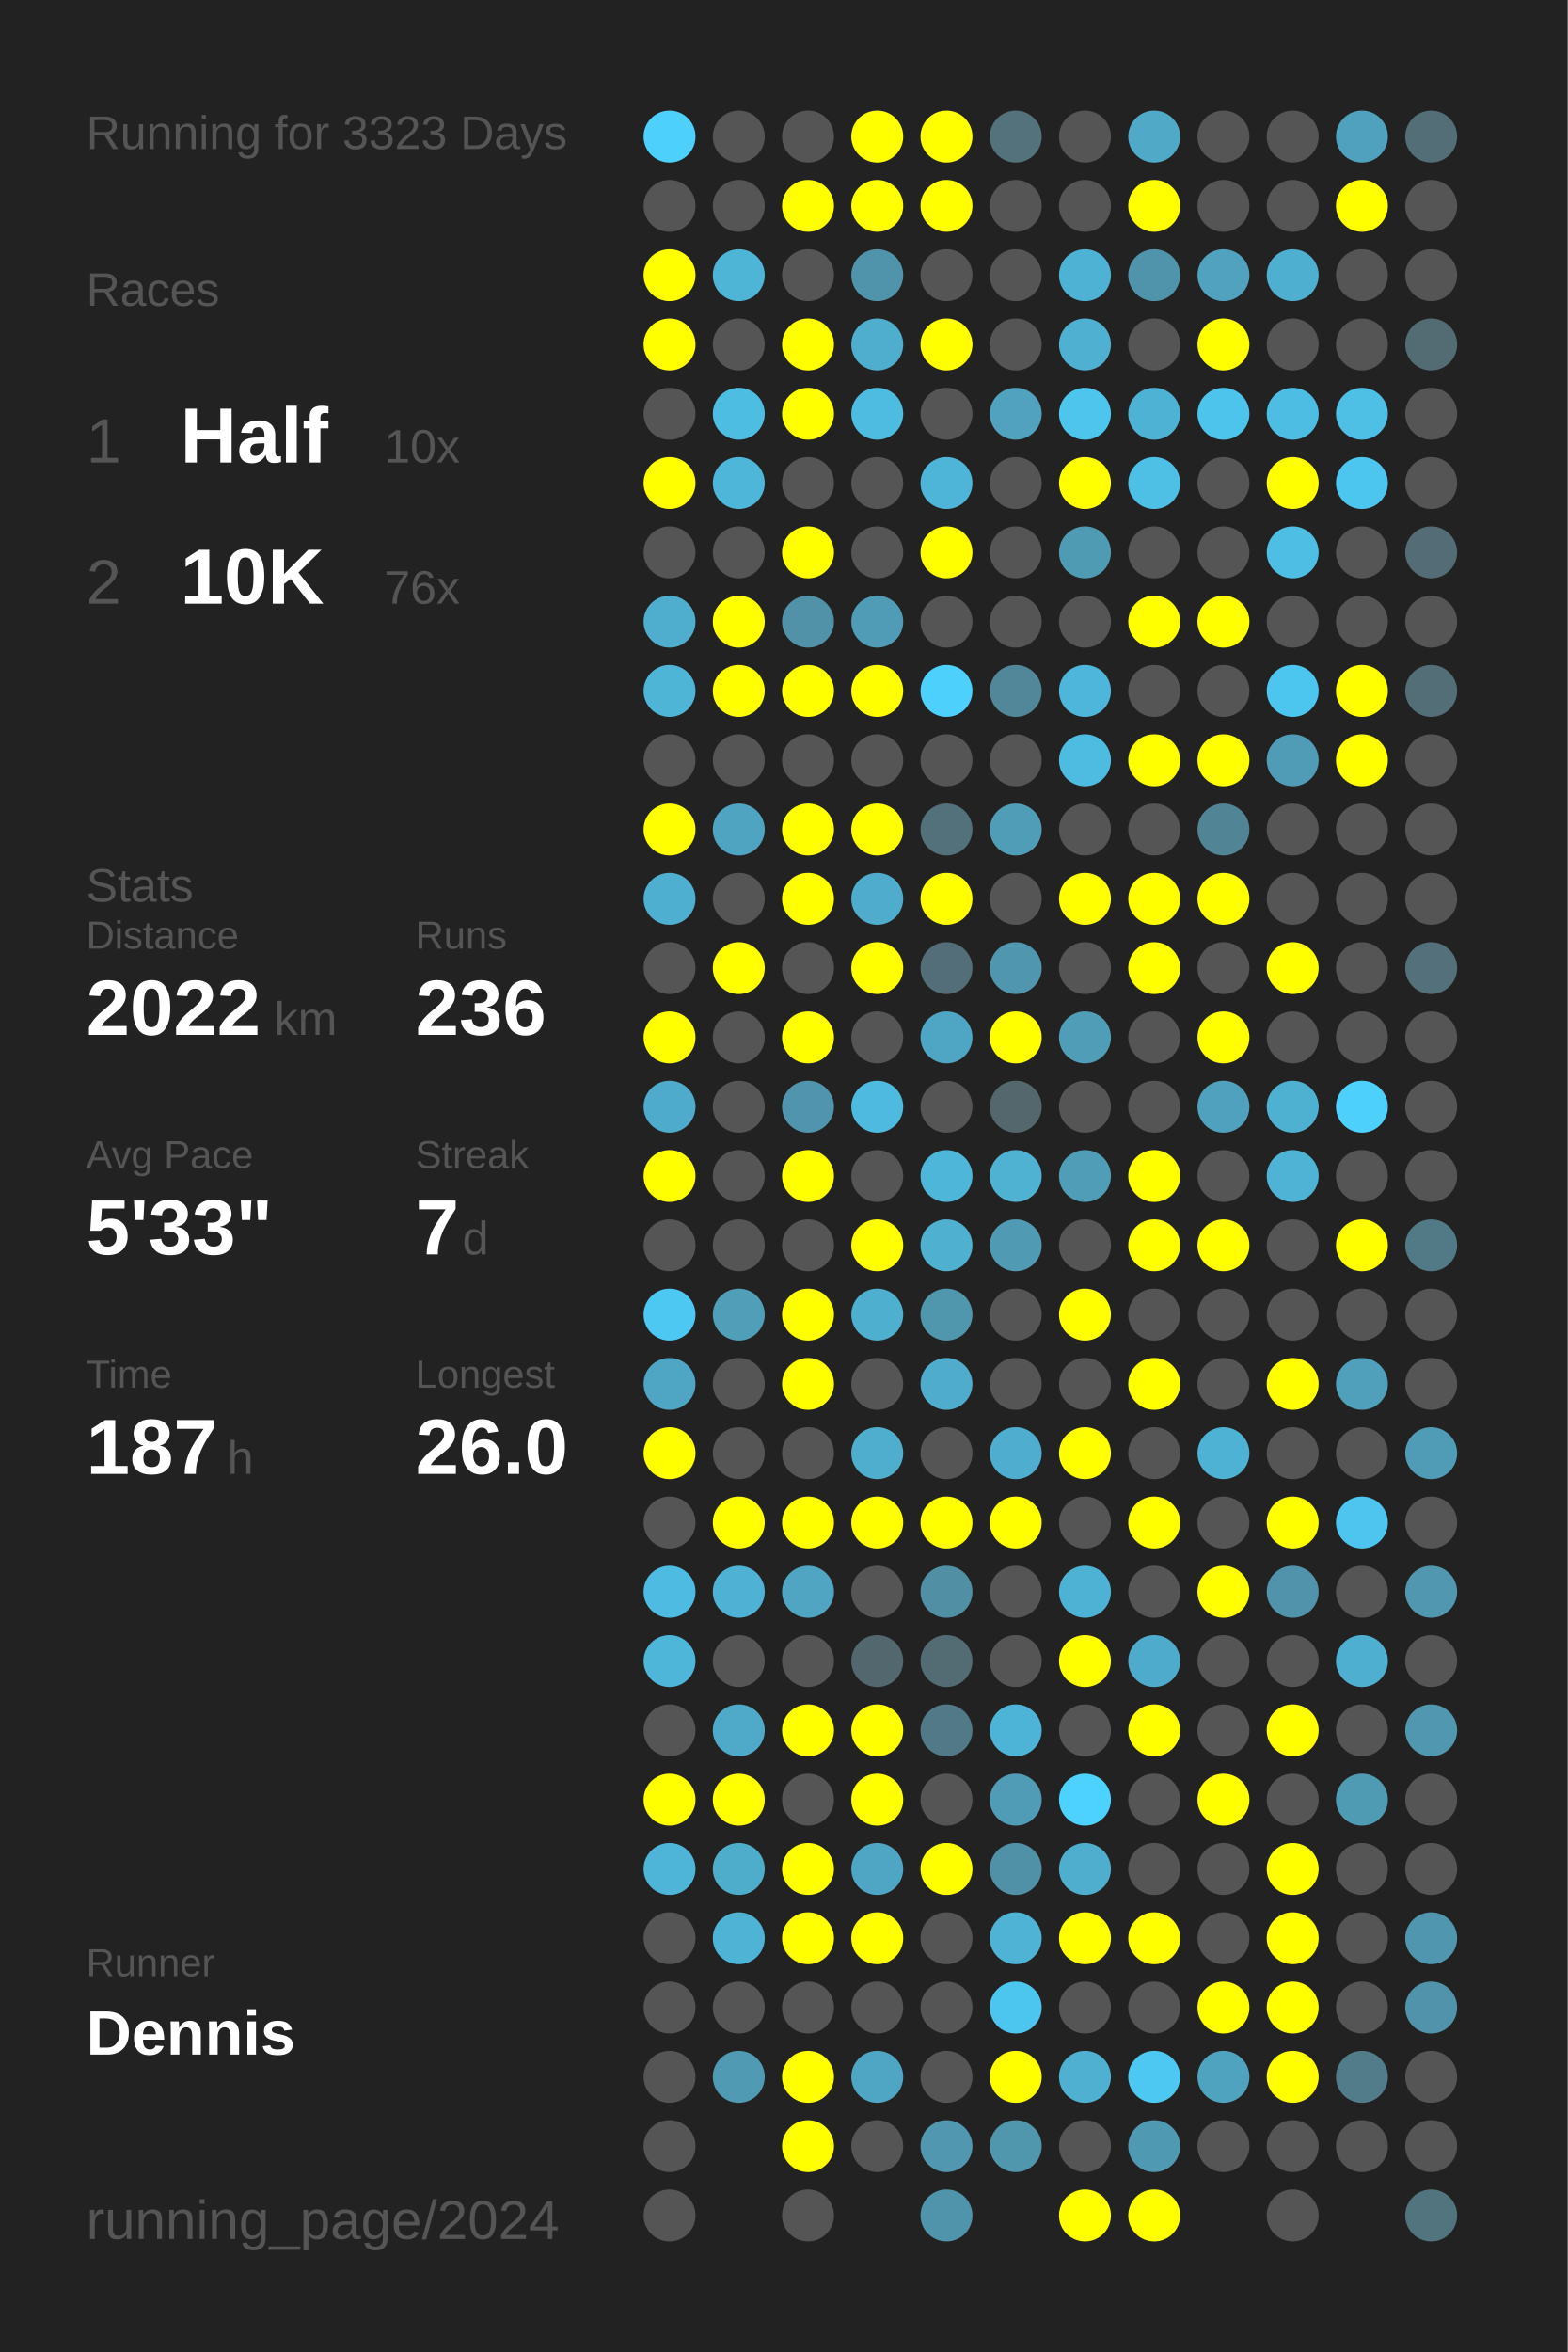
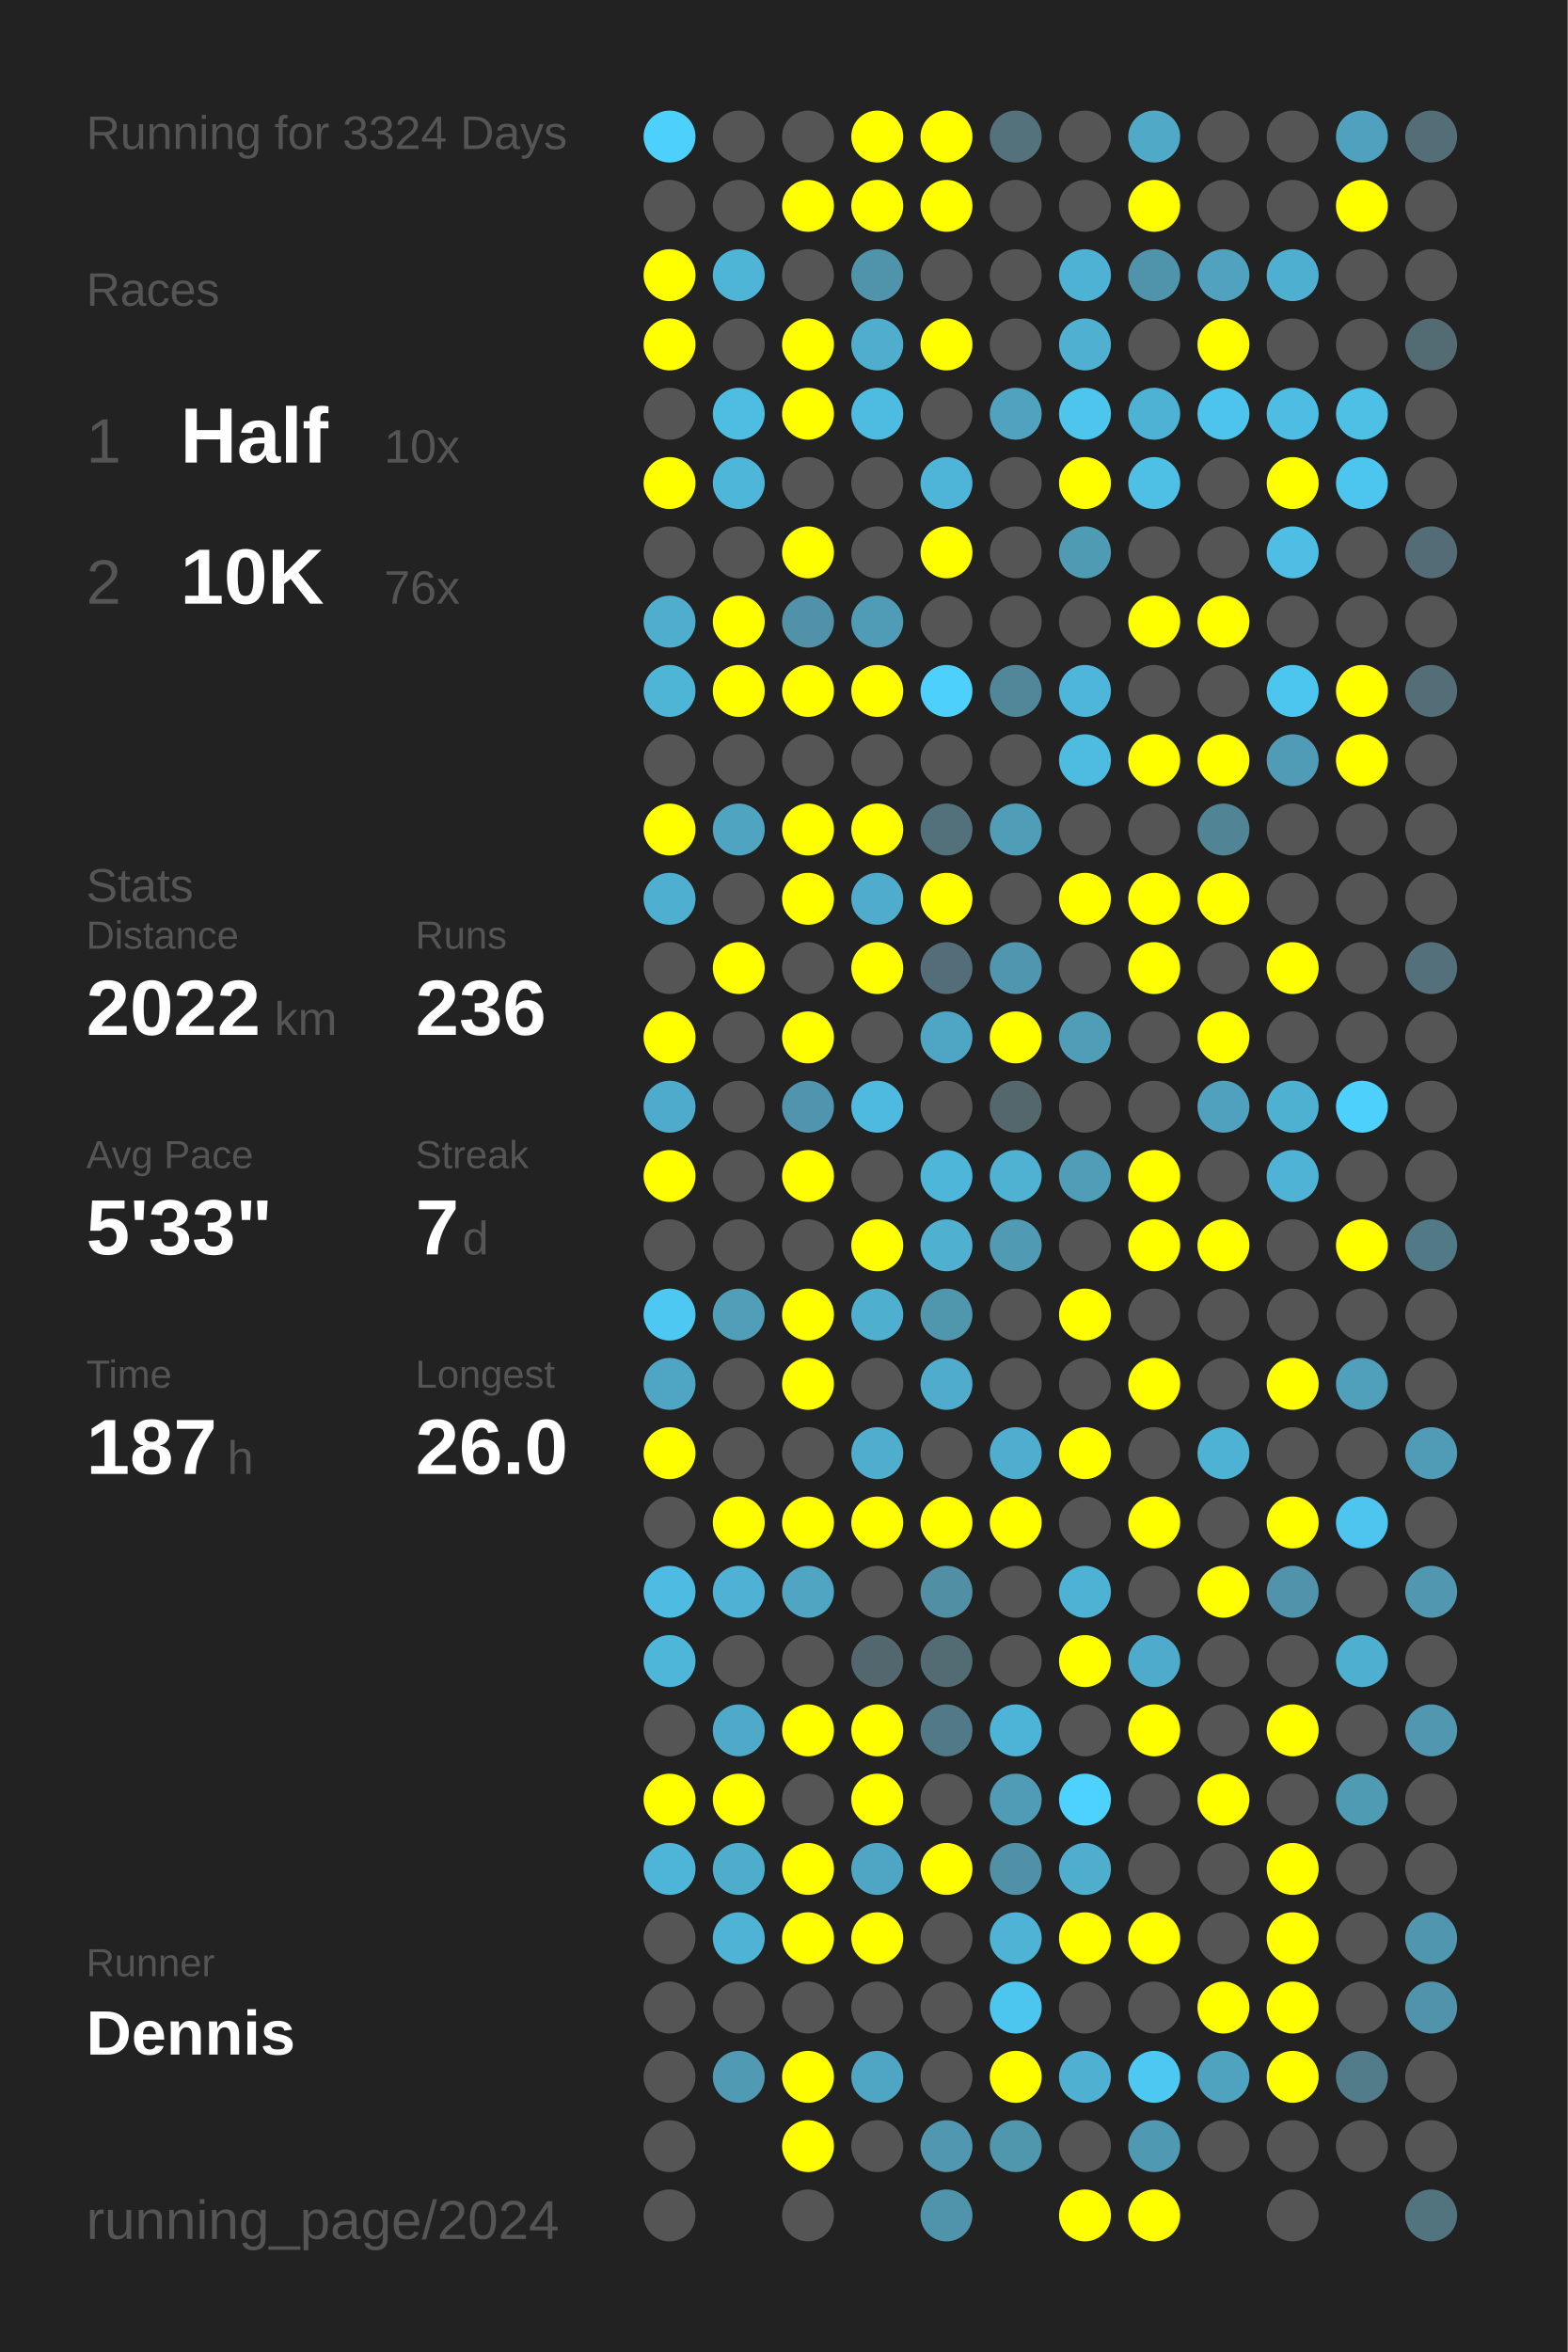
<svg xmlns="http://www.w3.org/2000/svg" baseProfile="full" height="300mm" version="1.1" viewBox="0,0,200,300" width="200mm">
  <defs />
  <rect fill="#222222" height="300" width="200" x="0" y="0" />
-   <text fill="#555555" style="font-size:6px; font-family:Arial;" x="11" y="19">Running for 3323 Days</text>
+   <text fill="#555555" style="font-size:6px; font-family:Arial;" x="11" y="19">Running for 3324 Days</text>
  <text fill="#555555" style="font-size:6px; font-family:Arial;" x="11" y="39">Races</text>
  <text fill="#555555" style="font-size:8px; font-family:Arial;" x="11" y="59">1</text>
  <text fill="#FFFFFF" style="font-size:10px; font-family:Arial; font-weight:bold;" x="23" y="59">Half</text>
  <text fill="#555555" style="font-size:6px; font-family:Arial;" x="49" y="59">10x</text>
  <text fill="#555555" style="font-size:8px; font-family:Arial;" x="11" y="77">2</text>
  <text fill="#FFFFFF" style="font-size:10px; font-family:Arial; font-weight:bold;" x="23" y="77">10K</text>
  <text fill="#555555" style="font-size:6px; font-family:Arial;" x="49" y="77">76x</text>
  <text fill="#555555" style="font-size:6px; font-family:Arial;" x="11" y="115">Stats</text>
  <text fill="#555555" style="font-size:5px; font-family:Arial;" x="11" y="121">Distance</text>
  <text fill="#FFFFFF" style="font-size:10px; font-family:Arial; font-weight:bold;" x="11" y="132">2022</text>
  <text fill="#555555" style="font-size:6px; font-family:Arial;" x="35" y="132">km</text>
  <text fill="#555555" style="font-size:5px; font-family:Arial;" x="53" y="121">Runs</text>
  <text fill="#FFFFFF" style="font-size:10px; font-family:Arial; font-weight:bold;" x="53" y="132">236</text>
  <text fill="#555555" style="font-size:5px; font-family:Arial;" x="11" y="149">Avg Pace</text>
  <text fill="#FFFFFF" style="font-size:10px; font-family:Arial; font-weight:bold;" x="11" y="160">5'33"</text>
  <text fill="#555555" style="font-size:5px; font-family:Arial;" x="53" y="149">Streak</text>
  <text fill="#FFFFFF" style="font-size:10px; font-family:Arial; font-weight:bold;" x="53" y="160">7</text>
  <text fill="#555555" style="font-size:6px; font-family:Arial;" x="59" y="160">d</text>
  <text fill="#555555" style="font-size:5px; font-family:Arial;" x="11" y="177">Time</text>
  <text fill="#FFFFFF" style="font-size:10px; font-family:Arial; font-weight:bold;" x="11" y="188">187</text>
  <text fill="#555555" style="font-size:6px; font-family:Arial;" x="29" y="188">h</text>
  <text fill="#555555" style="font-size:5px; font-family:Arial;" x="53" y="177">Longest</text>
  <text fill="#FFFFFF" style="font-size:10px; font-family:Arial; font-weight:bold;" x="53" y="188">26.0</text>
  <text fill="#555555" style="font-size:5px; font-family:Arial;" x="11" y="252.065">Runner</text>
  <text fill="#FFFFFF" style="font-size:8px; font-family:Arial; font-weight:bold;" x="11" y="262.065">Dennis</text>
  <text fill="#555555" style="font-size:7px; font-family:Arial;" x="11" y="285.581">running_page/2024</text>
  <circle cx="85.417" cy="17.419" fill="#4dd0fc" r="3.312" />
  <circle cx="85.417" cy="26.258" fill="#555555" r="3.312" />
  <circle cx="85.417" cy="35.097" fill="#FFFF00" r="3.312" />
  <circle cx="85.417" cy="43.935" fill="#FFFF00" r="3.312" />
  <circle cx="85.417" cy="52.774" fill="#555555" r="3.312" />
  <circle cx="85.417" cy="61.613" fill="#FFFF00" r="3.312" />
  <circle cx="85.417" cy="70.452" fill="#555555" r="3.312" />
  <circle cx="85.417" cy="79.29" fill="#4faece" r="3.312" />
  <circle cx="85.417" cy="88.129" fill="#4eb5d7" r="3.312" />
  <circle cx="85.417" cy="96.968" fill="#555555" r="3.312" />
  <circle cx="85.417" cy="105.806" fill="#FFFF00" r="3.312" />
  <circle cx="85.417" cy="114.645" fill="#4fafd0" r="3.312" />
  <circle cx="85.417" cy="123.484" fill="#555555" r="3.312" />
  <circle cx="85.417" cy="132.323" fill="#FFFF00" r="3.312" />
  <circle cx="85.417" cy="141.161" fill="#4fabcb" r="3.312" />
  <circle cx="85.417" cy="150" fill="#FFFF00" r="3.312" />
  <circle cx="85.417" cy="158.839" fill="#555555" r="3.312" />
  <circle cx="85.417" cy="167.677" fill="#4dc8f2" r="3.312" />
  <circle cx="85.417" cy="176.516" fill="#4fa6c4" r="3.312" />
  <circle cx="85.417" cy="185.355" fill="#FFFF00" r="3.312" />
  <circle cx="85.417" cy="194.194" fill="#555555" r="3.312" />
  <circle cx="85.417" cy="203.032" fill="#4ebce2" r="3.312" />
  <circle cx="85.417" cy="211.871" fill="#4eb6d9" r="3.312" />
  <circle cx="85.417" cy="220.71" fill="#555555" r="3.312" />
  <circle cx="85.417" cy="229.548" fill="#FFFF00" r="3.312" />
  <circle cx="85.417" cy="238.387" fill="#4eb5d8" r="3.312" />
  <circle cx="85.417" cy="247.226" fill="#555555" r="3.312" />
  <circle cx="85.417" cy="256.065" fill="#555555" r="3.312" />
  <circle cx="85.417" cy="264.903" fill="#555555" r="3.312" />
  <circle cx="85.417" cy="273.742" fill="#555555" r="3.312" />
  <circle cx="85.417" cy="282.581" fill="#555555" r="3.312" />
  <circle cx="94.25" cy="17.419" fill="#555555" r="3.312" />
  <circle cx="94.25" cy="26.258" fill="#555555" r="3.312" />
  <circle cx="94.25" cy="35.097" fill="#4eb5d7" r="3.312" />
  <circle cx="94.25" cy="43.935" fill="#555555" r="3.312" />
  <circle cx="94.25" cy="52.774" fill="#4ebde2" r="3.312" />
  <circle cx="94.25" cy="61.613" fill="#4eb6d9" r="3.312" />
  <circle cx="94.25" cy="70.452" fill="#555555" r="3.312" />
  <circle cx="94.25" cy="79.29" fill="#FFFF00" r="3.312" />
  <circle cx="94.25" cy="88.129" fill="#FFFF00" r="3.312" />
  <circle cx="94.25" cy="96.968" fill="#555555" r="3.312" />
  <circle cx="94.25" cy="105.806" fill="#4fa4c1" r="3.312" />
  <circle cx="94.25" cy="114.645" fill="#555555" r="3.312" />
  <circle cx="94.25" cy="123.484" fill="#FFFF00" r="3.312" />
  <circle cx="94.25" cy="132.323" fill="#555555" r="3.312" />
  <circle cx="94.25" cy="141.161" fill="#555555" r="3.312" />
  <circle cx="94.25" cy="150" fill="#555555" r="3.312" />
  <circle cx="94.25" cy="158.839" fill="#555555" r="3.312" />
  <circle cx="94.25" cy="167.677" fill="#509eb8" r="3.312" />
  <circle cx="94.25" cy="176.516" fill="#555555" r="3.312" />
  <circle cx="94.25" cy="185.355" fill="#555555" r="3.312" />
  <circle cx="94.25" cy="194.194" fill="#FFFF00" r="3.312" />
  <circle cx="94.25" cy="203.032" fill="#4fb1d3" r="3.312" />
  <circle cx="94.25" cy="211.871" fill="#555555" r="3.312" />
  <circle cx="94.25" cy="220.71" fill="#4faac9" r="3.312" />
  <circle cx="94.25" cy="229.548" fill="#FFFF00" r="3.312" />
  <circle cx="94.25" cy="238.387" fill="#4fadcc" r="3.312" />
  <circle cx="94.25" cy="247.226" fill="#4eb3d5" r="3.312" />
  <circle cx="94.25" cy="256.065" fill="#555555" r="3.312" />
  <circle cx="94.25" cy="264.903" fill="#509ab4" r="3.312" />
  <circle cx="103.083" cy="17.419" fill="#555555" r="3.312" />
  <circle cx="103.083" cy="26.258" fill="#FFFF00" r="3.312" />
  <circle cx="103.083" cy="35.097" fill="#555555" r="3.312" />
  <circle cx="103.083" cy="43.935" fill="#FFFF00" r="3.312" />
  <circle cx="103.083" cy="52.774" fill="#FFFF00" r="3.312" />
  <circle cx="103.083" cy="61.613" fill="#555555" r="3.312" />
  <circle cx="103.083" cy="70.452" fill="#FFFF00" r="3.312" />
  <circle cx="103.083" cy="79.29" fill="#5192a9" r="3.312" />
  <circle cx="103.083" cy="88.129" fill="#FFFF00" r="3.312" />
  <circle cx="103.083" cy="96.968" fill="#555555" r="3.312" />
  <circle cx="103.083" cy="105.806" fill="#FFFF00" r="3.312" />
  <circle cx="103.083" cy="114.645" fill="#FFFF00" r="3.312" />
  <circle cx="103.083" cy="123.484" fill="#555555" r="3.312" />
  <circle cx="103.083" cy="132.323" fill="#FFFF00" r="3.312" />
  <circle cx="103.083" cy="141.161" fill="#5095ad" r="3.312" />
  <circle cx="103.083" cy="150" fill="#FFFF00" r="3.312" />
  <circle cx="103.083" cy="158.839" fill="#555555" r="3.312" />
  <circle cx="103.083" cy="167.677" fill="#FFFF00" r="3.312" />
  <circle cx="103.083" cy="176.516" fill="#FFFF00" r="3.312" />
  <circle cx="103.083" cy="185.355" fill="#555555" r="3.312" />
  <circle cx="103.083" cy="194.194" fill="#FFFF00" r="3.312" />
  <circle cx="103.083" cy="203.032" fill="#4fa5c2" r="3.312" />
  <circle cx="103.083" cy="211.871" fill="#555555" r="3.312" />
  <circle cx="103.083" cy="220.71" fill="#FFFF00" r="3.312" />
  <circle cx="103.083" cy="229.548" fill="#555555" r="3.312" />
  <circle cx="103.083" cy="238.387" fill="#FFFF00" r="3.312" />
  <circle cx="103.083" cy="247.226" fill="#FFFF00" r="3.312" />
  <circle cx="103.083" cy="256.065" fill="#555555" r="3.312" />
  <circle cx="103.083" cy="264.903" fill="#FFFF00" r="3.312" />
  <circle cx="103.083" cy="273.742" fill="#FFFF00" r="3.312" />
  <circle cx="103.083" cy="282.581" fill="#555555" r="3.312" />
  <circle cx="111.917" cy="17.419" fill="#FFFF00" r="3.312" />
  <circle cx="111.917" cy="26.258" fill="#FFFF00" r="3.312" />
  <circle cx="111.917" cy="35.097" fill="#5094ab" r="3.312" />
  <circle cx="111.917" cy="43.935" fill="#4faece" r="3.312" />
  <circle cx="111.917" cy="52.774" fill="#4ebbe0" r="3.312" />
  <circle cx="111.917" cy="61.613" fill="#555555" r="3.312" />
  <circle cx="111.917" cy="70.452" fill="#555555" r="3.312" />
  <circle cx="111.917" cy="79.29" fill="#509bb5" r="3.312" />
  <circle cx="111.917" cy="88.129" fill="#FFFF00" r="3.312" />
  <circle cx="111.917" cy="96.968" fill="#555555" r="3.312" />
  <circle cx="111.917" cy="105.806" fill="#FFFF00" r="3.312" />
  <circle cx="111.917" cy="114.645" fill="#4faccc" r="3.312" />
  <circle cx="111.917" cy="123.484" fill="#FFFF00" r="3.312" />
  <circle cx="111.917" cy="132.323" fill="#555555" r="3.312" />
  <circle cx="111.917" cy="141.161" fill="#4ebadf" r="3.312" />
  <circle cx="111.917" cy="150" fill="#555555" r="3.312" />
  <circle cx="111.917" cy="158.839" fill="#FFFF00" r="3.312" />
  <circle cx="111.917" cy="167.677" fill="#4fafcf" r="3.312" />
  <circle cx="111.917" cy="176.516" fill="#555555" r="3.312" />
  <circle cx="111.917" cy="185.355" fill="#4faece" r="3.312" />
  <circle cx="111.917" cy="194.194" fill="#FFFF00" r="3.312" />
  <circle cx="111.917" cy="203.032" fill="#555555" r="3.312" />
  <circle cx="111.917" cy="211.871" fill="#53676e" r="3.312" />
  <circle cx="111.917" cy="220.71" fill="#FFFF00" r="3.312" />
  <circle cx="111.917" cy="229.548" fill="#FFFF00" r="3.312" />
  <circle cx="111.917" cy="238.387" fill="#4fa6c4" r="3.312" />
  <circle cx="111.917" cy="247.226" fill="#FFFF00" r="3.312" />
  <circle cx="111.917" cy="256.065" fill="#555555" r="3.312" />
  <circle cx="111.917" cy="264.903" fill="#4fa6c4" r="3.312" />
  <circle cx="111.917" cy="273.742" fill="#555555" r="3.312" />
  <circle cx="120.75" cy="17.419" fill="#FFFF00" r="3.312" />
  <circle cx="120.75" cy="26.258" fill="#FFFF00" r="3.312" />
  <circle cx="120.75" cy="35.097" fill="#555555" r="3.312" />
  <circle cx="120.75" cy="43.935" fill="#FFFF00" r="3.312" />
  <circle cx="120.75" cy="52.774" fill="#555555" r="3.312" />
  <circle cx="120.75" cy="61.613" fill="#4eb5d8" r="3.312" />
  <circle cx="120.75" cy="70.452" fill="#FFFF00" r="3.312" />
  <circle cx="120.75" cy="79.29" fill="#555555" r="3.312" />
  <circle cx="120.75" cy="88.129" fill="#4dd0fc" r="3.312" />
  <circle cx="120.75" cy="96.968" fill="#555555" r="3.312" />
  <circle cx="120.75" cy="105.806" fill="#53717b" r="3.312" />
  <circle cx="120.75" cy="114.645" fill="#FFFF00" r="3.312" />
  <circle cx="120.75" cy="123.484" fill="#536e78" r="3.312" />
  <circle cx="120.75" cy="132.323" fill="#4fa6c4" r="3.312" />
  <circle cx="120.75" cy="141.161" fill="#555555" r="3.312" />
  <circle cx="120.75" cy="150" fill="#4eb6d9" r="3.312" />
  <circle cx="120.75" cy="158.839" fill="#4fb0d0" r="3.312" />
  <circle cx="120.75" cy="167.677" fill="#5096ad" r="3.312" />
  <circle cx="120.75" cy="176.516" fill="#4faccc" r="3.312" />
  <circle cx="120.75" cy="185.355" fill="#555555" r="3.312" />
  <circle cx="120.75" cy="194.194" fill="#FFFF00" r="3.312" />
  <circle cx="120.75" cy="203.032" fill="#518fa4" r="3.312" />
  <circle cx="120.75" cy="211.871" fill="#536b73" r="3.312" />
  <circle cx="120.75" cy="220.71" fill="#527987" r="3.312" />
  <circle cx="120.75" cy="229.548" fill="#555555" r="3.312" />
  <circle cx="120.75" cy="238.387" fill="#FFFF00" r="3.312" />
  <circle cx="120.75" cy="247.226" fill="#555555" r="3.312" />
  <circle cx="120.75" cy="256.065" fill="#555555" r="3.312" />
  <circle cx="120.75" cy="264.903" fill="#555555" r="3.312" />
  <circle cx="120.75" cy="273.742" fill="#5097af" r="3.312" />
  <circle cx="120.75" cy="282.581" fill="#5094ab" r="3.312" />
  <circle cx="129.583" cy="17.419" fill="#53727c" r="3.312" />
  <circle cx="129.583" cy="26.258" fill="#555555" r="3.312" />
  <circle cx="129.583" cy="35.097" fill="#555555" r="3.312" />
  <circle cx="129.583" cy="43.935" fill="#555555" r="3.312" />
  <circle cx="129.583" cy="52.774" fill="#50a2bf" r="3.312" />
  <circle cx="129.583" cy="61.613" fill="#555555" r="3.312" />
  <circle cx="129.583" cy="70.452" fill="#555555" r="3.312" />
  <circle cx="129.583" cy="79.29" fill="#555555" r="3.312" />
  <circle cx="129.583" cy="88.129" fill="#518799" r="3.312" />
  <circle cx="129.583" cy="96.968" fill="#555555" r="3.312" />
  <circle cx="129.583" cy="105.806" fill="#509db7" r="3.312" />
  <circle cx="129.583" cy="114.645" fill="#555555" r="3.312" />
  <circle cx="129.583" cy="123.484" fill="#5096ae" r="3.312" />
  <circle cx="129.583" cy="132.323" fill="#FFFF00" r="3.312" />
  <circle cx="129.583" cy="141.161" fill="#53676d" r="3.312" />
  <circle cx="129.583" cy="150" fill="#4fb2d3" r="3.312" />
  <circle cx="129.583" cy="158.839" fill="#509ab4" r="3.312" />
  <circle cx="129.583" cy="167.677" fill="#555555" r="3.312" />
  <circle cx="129.583" cy="176.516" fill="#555555" r="3.312" />
  <circle cx="129.583" cy="185.355" fill="#4faecf" r="3.312" />
  <circle cx="129.583" cy="194.194" fill="#FFFF00" r="3.312" />
  <circle cx="129.583" cy="203.032" fill="#555555" r="3.312" />
  <circle cx="129.583" cy="211.871" fill="#555555" r="3.312" />
  <circle cx="129.583" cy="220.71" fill="#4eb4d7" r="3.312" />
  <circle cx="129.583" cy="229.548" fill="#509cb6" r="3.312" />
  <circle cx="129.583" cy="238.387" fill="#5191a7" r="3.312" />
  <circle cx="129.583" cy="247.226" fill="#4eb3d5" r="3.312" />
  <circle cx="129.583" cy="256.065" fill="#4dc6ef" r="3.312" />
  <circle cx="129.583" cy="264.903" fill="#FFFF00" r="3.312" />
  <circle cx="129.583" cy="273.742" fill="#5096ad" r="3.312" />
  <circle cx="138.417" cy="17.419" fill="#555555" r="3.312" />
  <circle cx="138.417" cy="26.258" fill="#555555" r="3.312" />
  <circle cx="138.417" cy="35.097" fill="#4eb2d4" r="3.312" />
  <circle cx="138.417" cy="43.935" fill="#4fb0d2" r="3.312" />
  <circle cx="138.417" cy="52.774" fill="#4dc5ed" r="3.312" />
  <circle cx="138.417" cy="61.613" fill="#FFFF00" r="3.312" />
  <circle cx="138.417" cy="70.452" fill="#509bb4" r="3.312" />
  <circle cx="138.417" cy="79.29" fill="#555555" r="3.312" />
  <circle cx="138.417" cy="88.129" fill="#4eb6da" r="3.312" />
  <circle cx="138.417" cy="96.968" fill="#4ebce1" r="3.312" />
  <circle cx="138.417" cy="105.806" fill="#555555" r="3.312" />
  <circle cx="138.417" cy="114.645" fill="#FFFF00" r="3.312" />
  <circle cx="138.417" cy="123.484" fill="#555555" r="3.312" />
  <circle cx="138.417" cy="132.323" fill="#509db7" r="3.312" />
  <circle cx="138.417" cy="141.161" fill="#555555" r="3.312" />
  <circle cx="138.417" cy="150" fill="#509db7" r="3.312" />
  <circle cx="138.417" cy="158.839" fill="#555555" r="3.312" />
  <circle cx="138.417" cy="167.677" fill="#FFFF00" r="3.312" />
  <circle cx="138.417" cy="176.516" fill="#555555" r="3.312" />
  <circle cx="138.417" cy="185.355" fill="#FFFF00" r="3.312" />
  <circle cx="138.417" cy="194.194" fill="#555555" r="3.312" />
  <circle cx="138.417" cy="203.032" fill="#4eb2d4" r="3.312" />
  <circle cx="138.417" cy="211.871" fill="#FFFF00" r="3.312" />
  <circle cx="138.417" cy="220.71" fill="#555555" r="3.312" />
  <circle cx="138.417" cy="229.548" fill="#4dd1fe" r="3.312" />
  <circle cx="138.417" cy="238.387" fill="#4faece" r="3.312" />
  <circle cx="138.417" cy="247.226" fill="#FFFF00" r="3.312" />
  <circle cx="138.417" cy="256.065" fill="#555555" r="3.312" />
  <circle cx="138.417" cy="264.903" fill="#4fb0d1" r="3.312" />
  <circle cx="138.417" cy="273.742" fill="#555555" r="3.312" />
  <circle cx="138.417" cy="282.581" fill="#FFFF00" r="3.312" />
  <circle cx="147.25" cy="17.419" fill="#4fa9c7" r="3.312" />
  <circle cx="147.25" cy="26.258" fill="#FFFF00" r="3.312" />
  <circle cx="147.25" cy="35.097" fill="#5094ab" r="3.312" />
  <circle cx="147.25" cy="43.935" fill="#555555" r="3.312" />
  <circle cx="147.25" cy="52.774" fill="#4eb2d4" r="3.312" />
  <circle cx="147.25" cy="61.613" fill="#4ebfe5" r="3.312" />
  <circle cx="147.25" cy="70.452" fill="#555555" r="3.312" />
  <circle cx="147.25" cy="79.29" fill="#FFFF00" r="3.312" />
  <circle cx="147.25" cy="88.129" fill="#555555" r="3.312" />
  <circle cx="147.25" cy="96.968" fill="#FFFF00" r="3.312" />
  <circle cx="147.25" cy="105.806" fill="#555555" r="3.312" />
  <circle cx="147.25" cy="114.645" fill="#FFFF00" r="3.312" />
  <circle cx="147.25" cy="123.484" fill="#FFFF00" r="3.312" />
  <circle cx="147.25" cy="132.323" fill="#555555" r="3.312" />
  <circle cx="147.25" cy="141.161" fill="#555555" r="3.312" />
  <circle cx="147.25" cy="150" fill="#FFFF00" r="3.312" />
  <circle cx="147.25" cy="158.839" fill="#FFFF00" r="3.312" />
  <circle cx="147.25" cy="167.677" fill="#555555" r="3.312" />
  <circle cx="147.25" cy="176.516" fill="#FFFF00" r="3.312" />
  <circle cx="147.25" cy="185.355" fill="#555555" r="3.312" />
  <circle cx="147.25" cy="194.194" fill="#FFFF00" r="3.312" />
  <circle cx="147.25" cy="203.032" fill="#555555" r="3.312" />
  <circle cx="147.25" cy="211.871" fill="#4fabcb" r="3.312" />
  <circle cx="147.25" cy="220.71" fill="#FFFF00" r="3.312" />
  <circle cx="147.25" cy="229.548" fill="#555555" r="3.312" />
  <circle cx="147.25" cy="238.387" fill="#555555" r="3.312" />
  <circle cx="147.25" cy="247.226" fill="#FFFF00" r="3.312" />
  <circle cx="147.25" cy="256.065" fill="#555555" r="3.312" />
  <circle cx="147.25" cy="264.903" fill="#4dc8f2" r="3.312" />
  <circle cx="147.25" cy="273.742" fill="#5099b2" r="3.312" />
  <circle cx="147.25" cy="282.581" fill="#FFFF00" r="3.312" />
  <circle cx="156.083" cy="17.419" fill="#555555" r="3.312" />
  <circle cx="156.083" cy="26.258" fill="#555555" r="3.312" />
  <circle cx="156.083" cy="35.097" fill="#50a2be" r="3.312" />
  <circle cx="156.083" cy="43.935" fill="#FFFF00" r="3.312" />
  <circle cx="156.083" cy="52.774" fill="#4dc4ec" r="3.312" />
  <circle cx="156.083" cy="61.613" fill="#555555" r="3.312" />
  <circle cx="156.083" cy="70.452" fill="#555555" r="3.312" />
  <circle cx="156.083" cy="79.29" fill="#FFFF00" r="3.312" />
  <circle cx="156.083" cy="88.129" fill="#555555" r="3.312" />
  <circle cx="156.083" cy="96.968" fill="#FFFF00" r="3.312" />
  <circle cx="156.083" cy="105.806" fill="#518495" r="3.312" />
  <circle cx="156.083" cy="114.645" fill="#FFFF00" r="3.312" />
  <circle cx="156.083" cy="123.484" fill="#555555" r="3.312" />
  <circle cx="156.083" cy="132.323" fill="#FFFF00" r="3.312" />
  <circle cx="156.083" cy="141.161" fill="#50a1bd" r="3.312" />
  <circle cx="156.083" cy="150" fill="#555555" r="3.312" />
  <circle cx="156.083" cy="158.839" fill="#FFFF00" r="3.312" />
  <circle cx="156.083" cy="167.677" fill="#555555" r="3.312" />
  <circle cx="156.083" cy="176.516" fill="#555555" r="3.312" />
  <circle cx="156.083" cy="185.355" fill="#4eb2d4" r="3.312" />
  <circle cx="156.083" cy="194.194" fill="#555555" r="3.312" />
  <circle cx="156.083" cy="203.032" fill="#FFFF00" r="3.312" />
  <circle cx="156.083" cy="211.871" fill="#555555" r="3.312" />
  <circle cx="156.083" cy="220.71" fill="#555555" r="3.312" />
  <circle cx="156.083" cy="229.548" fill="#FFFF00" r="3.312" />
  <circle cx="156.083" cy="238.387" fill="#555555" r="3.312" />
  <circle cx="156.083" cy="247.226" fill="#555555" r="3.312" />
  <circle cx="156.083" cy="256.065" fill="#FFFF00" r="3.312" />
  <circle cx="156.083" cy="264.903" fill="#4fa3bf" r="3.312" />
  <circle cx="156.083" cy="273.742" fill="#555555" r="3.312" />
  <circle cx="164.917" cy="17.419" fill="#555555" r="3.312" />
  <circle cx="164.917" cy="26.258" fill="#555555" r="3.312" />
  <circle cx="164.917" cy="35.097" fill="#4fafd0" r="3.312" />
  <circle cx="164.917" cy="43.935" fill="#555555" r="3.312" />
  <circle cx="164.917" cy="52.774" fill="#4ebde3" r="3.312" />
  <circle cx="164.917" cy="61.613" fill="#FFFF00" r="3.312" />
  <circle cx="164.917" cy="70.452" fill="#4ebee4" r="3.312" />
  <circle cx="164.917" cy="79.29" fill="#555555" r="3.312" />
  <circle cx="164.917" cy="88.129" fill="#4dc6ef" r="3.312" />
  <circle cx="164.917" cy="96.968" fill="#509bb5" r="3.312" />
  <circle cx="164.917" cy="105.806" fill="#555555" r="3.312" />
  <circle cx="164.917" cy="114.645" fill="#555555" r="3.312" />
  <circle cx="164.917" cy="123.484" fill="#FFFF00" r="3.312" />
  <circle cx="164.917" cy="132.323" fill="#555555" r="3.312" />
  <circle cx="164.917" cy="141.161" fill="#4fb1d2" r="3.312" />
  <circle cx="164.917" cy="150" fill="#4eb3d5" r="3.312" />
  <circle cx="164.917" cy="158.839" fill="#555555" r="3.312" />
  <circle cx="164.917" cy="167.677" fill="#555555" r="3.312" />
  <circle cx="164.917" cy="176.516" fill="#FFFF00" r="3.312" />
  <circle cx="164.917" cy="185.355" fill="#555555" r="3.312" />
  <circle cx="164.917" cy="194.194" fill="#FFFF00" r="3.312" />
  <circle cx="164.917" cy="203.032" fill="#5093aa" r="3.312" />
  <circle cx="164.917" cy="211.871" fill="#555555" r="3.312" />
  <circle cx="164.917" cy="220.71" fill="#FFFF00" r="3.312" />
  <circle cx="164.917" cy="229.548" fill="#555555" r="3.312" />
  <circle cx="164.917" cy="238.387" fill="#FFFF00" r="3.312" />
  <circle cx="164.917" cy="247.226" fill="#FFFF00" r="3.312" />
  <circle cx="164.917" cy="256.065" fill="#FFFF00" r="3.312" />
  <circle cx="164.917" cy="264.903" fill="#FFFF00" r="3.312" />
  <circle cx="164.917" cy="273.742" fill="#555555" r="3.312" />
  <circle cx="164.917" cy="282.581" fill="#555555" r="3.312" />
  <circle cx="173.75" cy="17.419" fill="#50a1bd" r="3.312" />
  <circle cx="173.75" cy="26.258" fill="#FFFF00" r="3.312" />
  <circle cx="173.75" cy="35.097" fill="#555555" r="3.312" />
  <circle cx="173.75" cy="43.935" fill="#555555" r="3.312" />
  <circle cx="173.75" cy="52.774" fill="#4ebfe5" r="3.312" />
  <circle cx="173.75" cy="61.613" fill="#4dc6ef" r="3.312" />
  <circle cx="173.75" cy="70.452" fill="#555555" r="3.312" />
  <circle cx="173.75" cy="79.29" fill="#555555" r="3.312" />
  <circle cx="173.75" cy="88.129" fill="#FFFF00" r="3.312" />
  <circle cx="173.75" cy="96.968" fill="#FFFF00" r="3.312" />
  <circle cx="173.75" cy="105.806" fill="#555555" r="3.312" />
  <circle cx="173.75" cy="114.645" fill="#555555" r="3.312" />
  <circle cx="173.75" cy="123.484" fill="#555555" r="3.312" />
  <circle cx="173.75" cy="132.323" fill="#555555" r="3.312" />
  <circle cx="173.75" cy="141.161" fill="#4dd0fc" r="3.312" />
  <circle cx="173.75" cy="150" fill="#555555" r="3.312" />
  <circle cx="173.75" cy="158.839" fill="#FFFF00" r="3.312" />
  <circle cx="173.75" cy="167.677" fill="#555555" r="3.312" />
  <circle cx="173.75" cy="176.516" fill="#50a0bb" r="3.312" />
  <circle cx="173.75" cy="185.355" fill="#555555" r="3.312" />
  <circle cx="173.75" cy="194.194" fill="#4dc5ee" r="3.312" />
  <circle cx="173.75" cy="203.032" fill="#555555" r="3.312" />
  <circle cx="173.75" cy="211.871" fill="#4fafd0" r="3.312" />
  <circle cx="173.75" cy="220.71" fill="#555555" r="3.312" />
  <circle cx="173.75" cy="229.548" fill="#509bb4" r="3.312" />
  <circle cx="173.75" cy="238.387" fill="#555555" r="3.312" />
  <circle cx="173.75" cy="247.226" fill="#555555" r="3.312" />
  <circle cx="173.75" cy="256.065" fill="#555555" r="3.312" />
  <circle cx="173.75" cy="264.903" fill="#527c8a" r="3.312" />
  <circle cx="173.75" cy="273.742" fill="#555555" r="3.312" />
  <circle cx="182.583" cy="17.419" fill="#536e77" r="3.312" />
  <circle cx="182.583" cy="26.258" fill="#555555" r="3.312" />
  <circle cx="182.583" cy="35.097" fill="#555555" r="3.312" />
  <circle cx="182.583" cy="43.935" fill="#536b73" r="3.312" />
  <circle cx="182.583" cy="52.774" fill="#555555" r="3.312" />
  <circle cx="182.583" cy="61.613" fill="#555555" r="3.312" />
  <circle cx="182.583" cy="70.452" fill="#536c75" r="3.312" />
  <circle cx="182.583" cy="79.29" fill="#555555" r="3.312" />
  <circle cx="182.583" cy="88.129" fill="#536e77" r="3.312" />
  <circle cx="182.583" cy="96.968" fill="#555555" r="3.312" />
  <circle cx="182.583" cy="105.806" fill="#555555" r="3.312" />
  <circle cx="182.583" cy="114.645" fill="#555555" r="3.312" />
  <circle cx="182.583" cy="123.484" fill="#53707b" r="3.312" />
  <circle cx="182.583" cy="132.323" fill="#555555" r="3.312" />
  <circle cx="182.583" cy="141.161" fill="#555555" r="3.312" />
  <circle cx="182.583" cy="150" fill="#555555" r="3.312" />
  <circle cx="182.583" cy="158.839" fill="#527986" r="3.312" />
  <circle cx="182.583" cy="167.677" fill="#555555" r="3.312" />
  <circle cx="182.583" cy="176.516" fill="#555555" r="3.312" />
  <circle cx="182.583" cy="185.355" fill="#509cb6" r="3.312" />
  <circle cx="182.583" cy="194.194" fill="#555555" r="3.312" />
  <circle cx="182.583" cy="203.032" fill="#5097af" r="3.312" />
  <circle cx="182.583" cy="211.871" fill="#555555" r="3.312" />
  <circle cx="182.583" cy="220.71" fill="#5097af" r="3.312" />
  <circle cx="182.583" cy="229.548" fill="#555555" r="3.312" />
  <circle cx="182.583" cy="238.387" fill="#555555" r="3.312" />
  <circle cx="182.583" cy="247.226" fill="#5096ae" r="3.312" />
  <circle cx="182.583" cy="256.065" fill="#5093aa" r="3.312" />
  <circle cx="182.583" cy="264.903" fill="#555555" r="3.312" />
  <circle cx="182.583" cy="273.742" fill="#555555" r="3.312" />
  <circle cx="182.583" cy="282.581" fill="#52747f" r="3.312" />
</svg>
